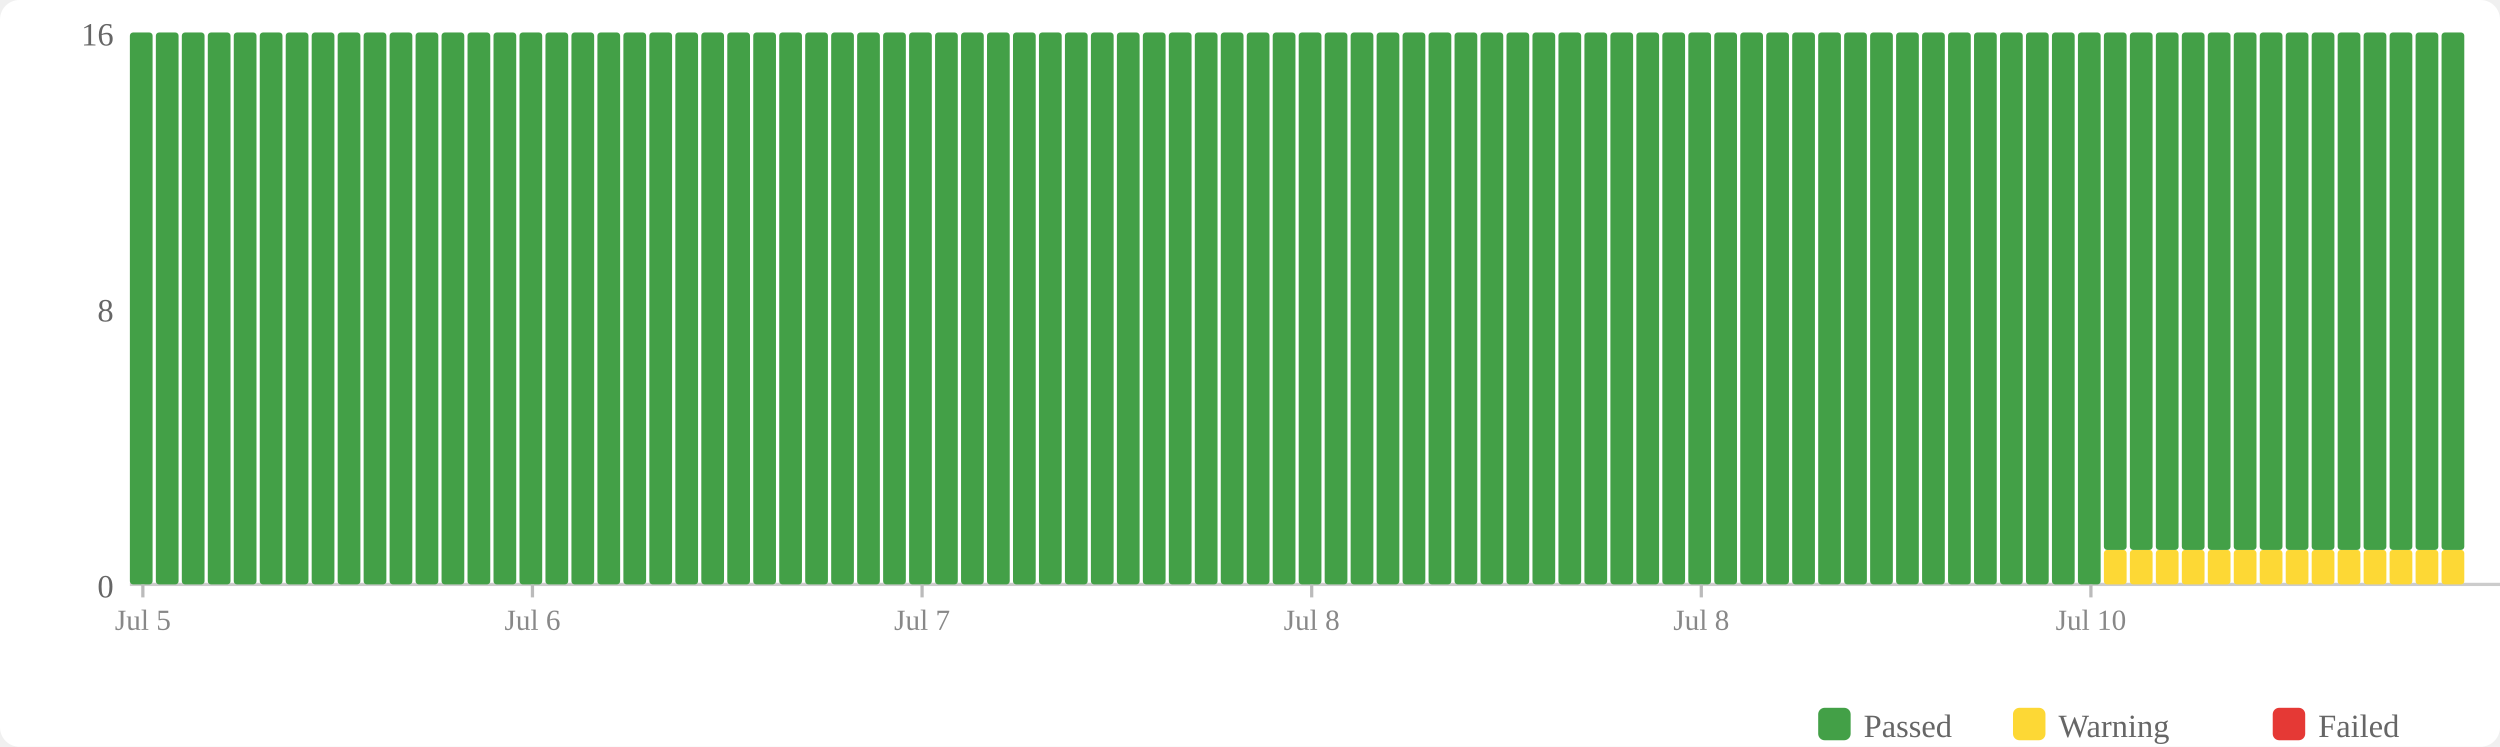
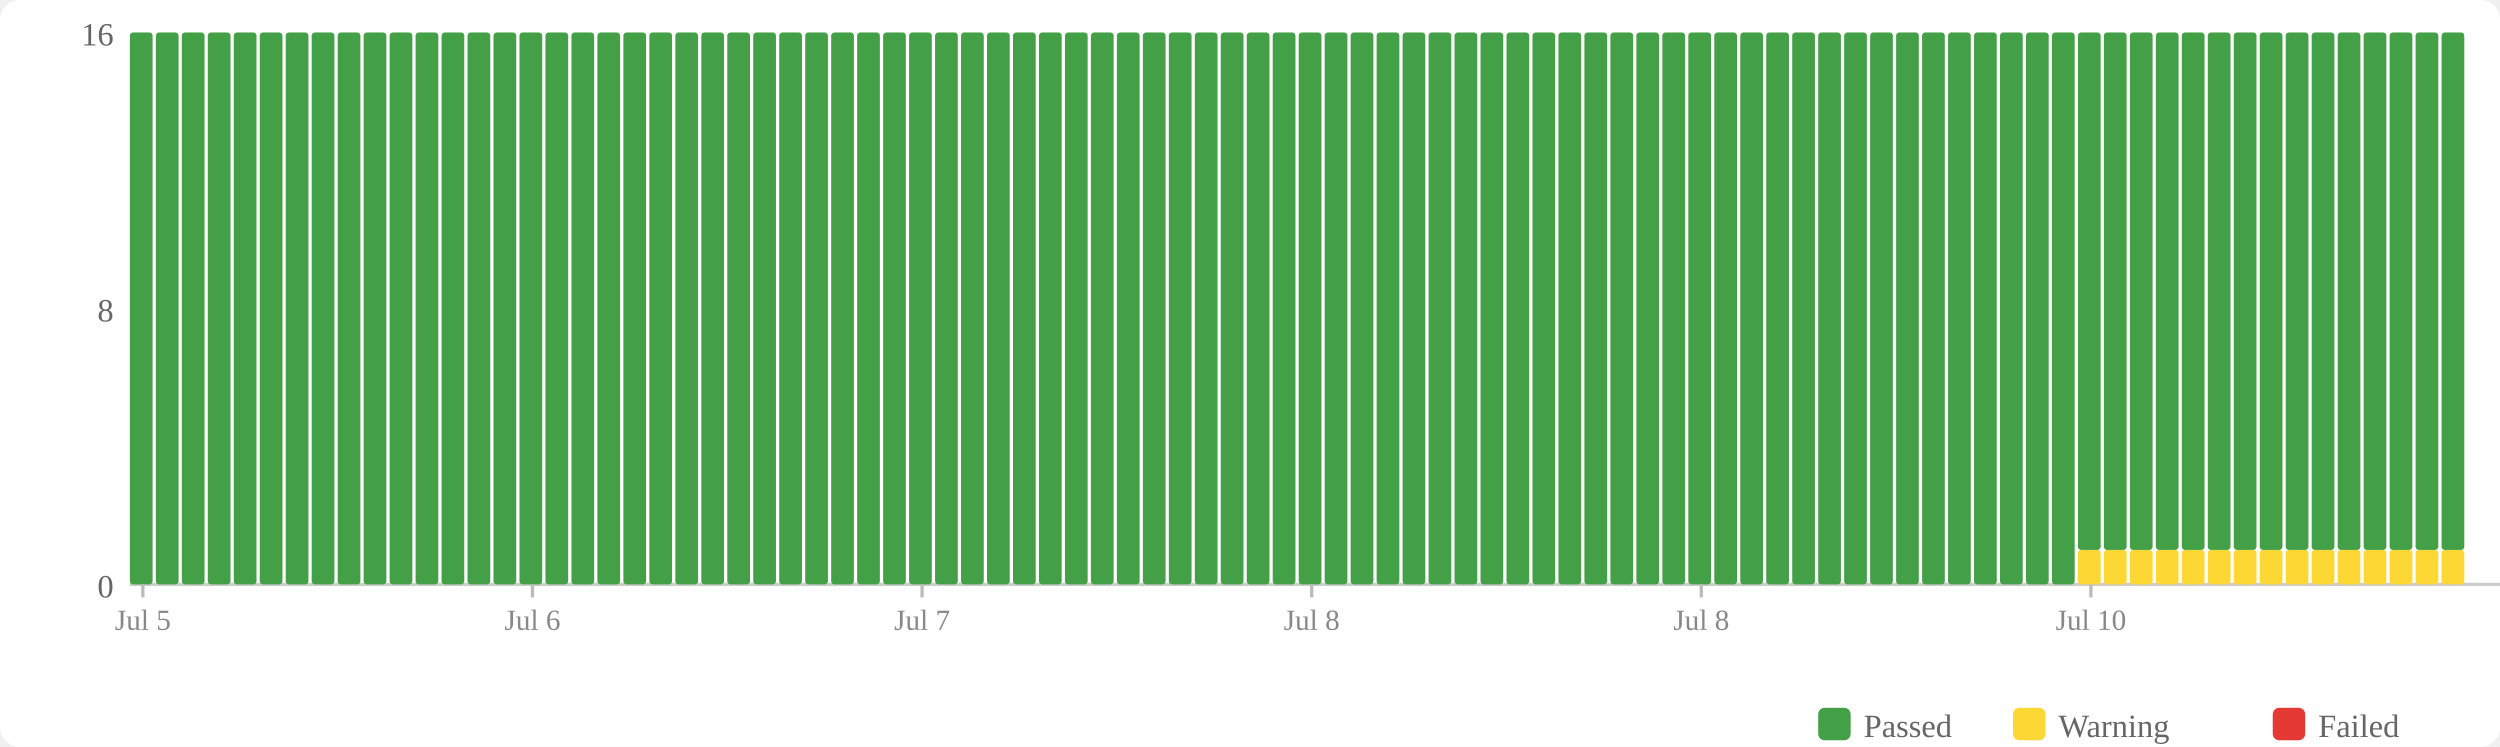
<svg xmlns="http://www.w3.org/2000/svg" width="770" height="230" viewBox="0 0 770 230">
  <rect width="770" height="230" fill="#fff" rx="6" />
  <rect x="560" y="218" width="10" height="10" fill="#43a047" rx="2" />
  <text x="574" y="227" font-size="10" fill="#666">Passed</text>
  <rect x="620" y="218" width="10" height="10" fill="#fdd835" rx="2" />
  <text x="634" y="227" font-size="10" fill="#666">Warning</text>
  <rect x="700" y="218" width="10" height="10" fill="#e53935" rx="2" />
  <text x="714" y="227" font-size="10" fill="#666">Failed</text>
  <text x="35" y="184" text-anchor="end" font-size="10" fill="#666">0</text>
  <text x="35" y="99" text-anchor="end" font-size="10" fill="#666">8</text>
  <text x="35" y="14" text-anchor="end" font-size="10" fill="#666">16</text>
  <line x1="40" y1="180" x2="770" y2="180" stroke="#ccc" stroke-width="1" />
  <rect x="40" y="10" width="7" height="170" fill="#43a047" rx="1" />
  <rect x="48" y="10" width="7" height="170" fill="#43a047" rx="1" />
  <rect x="56" y="10" width="7" height="170" fill="#43a047" rx="1" />
  <rect x="64" y="10" width="7" height="170" fill="#43a047" rx="1" />
  <rect x="72" y="10" width="7" height="170" fill="#43a047" rx="1" />
  <rect x="80" y="10" width="7" height="170" fill="#43a047" rx="1" />
  <rect x="88" y="10" width="7" height="170" fill="#43a047" rx="1" />
  <rect x="96" y="10" width="7" height="170" fill="#43a047" rx="1" />
  <rect x="104" y="10" width="7" height="170" fill="#43a047" rx="1" />
  <rect x="112" y="10" width="7" height="170" fill="#43a047" rx="1" />
  <rect x="120" y="10" width="7" height="170" fill="#43a047" rx="1" />
  <rect x="128" y="10" width="7" height="170" fill="#43a047" rx="1" />
  <rect x="136" y="10" width="7" height="170" fill="#43a047" rx="1" />
  <rect x="144" y="10" width="7" height="170" fill="#43a047" rx="1" />
  <rect x="152" y="10" width="7" height="170" fill="#43a047" rx="1" />
  <rect x="160" y="10" width="7" height="170" fill="#43a047" rx="1" />
  <rect x="168" y="10" width="7" height="170" fill="#43a047" rx="1" />
  <rect x="176" y="10" width="7" height="170" fill="#43a047" rx="1" />
  <rect x="184" y="10" width="7" height="170" fill="#43a047" rx="1" />
  <rect x="192" y="10" width="7" height="170" fill="#43a047" rx="1" />
  <rect x="200" y="10" width="7" height="170" fill="#43a047" rx="1" />
  <rect x="208" y="10" width="7" height="170" fill="#43a047" rx="1" />
  <rect x="216" y="10" width="7" height="170" fill="#43a047" rx="1" />
  <rect x="224" y="10" width="7" height="170" fill="#43a047" rx="1" />
  <rect x="232" y="10" width="7" height="170" fill="#43a047" rx="1" />
  <rect x="240" y="10" width="7" height="170" fill="#43a047" rx="1" />
  <rect x="248" y="10" width="7" height="170" fill="#43a047" rx="1" />
  <rect x="256" y="10" width="7" height="170" fill="#43a047" rx="1" />
  <rect x="264" y="10" width="7" height="170" fill="#43a047" rx="1" />
  <rect x="272" y="10" width="7" height="170" fill="#43a047" rx="1" />
  <rect x="280" y="10" width="7" height="170" fill="#43a047" rx="1" />
  <rect x="288" y="10" width="7" height="170" fill="#43a047" rx="1" />
  <rect x="296" y="10" width="7" height="170" fill="#43a047" rx="1" />
  <rect x="304" y="10" width="7" height="170" fill="#43a047" rx="1" />
  <rect x="312" y="10" width="7" height="170" fill="#43a047" rx="1" />
  <rect x="320" y="10" width="7" height="170" fill="#43a047" rx="1" />
  <rect x="328" y="10" width="7" height="170" fill="#43a047" rx="1" />
  <rect x="336" y="10" width="7" height="170" fill="#43a047" rx="1" />
  <rect x="344" y="10" width="7" height="170" fill="#43a047" rx="1" />
  <rect x="352" y="10" width="7" height="170" fill="#43a047" rx="1" />
  <rect x="360" y="10" width="7" height="170" fill="#43a047" rx="1" />
  <rect x="368" y="10" width="7" height="170" fill="#43a047" rx="1" />
  <rect x="376" y="10" width="7" height="170" fill="#43a047" rx="1" />
  <rect x="384" y="10" width="7" height="170" fill="#43a047" rx="1" />
  <rect x="392" y="10" width="7" height="170" fill="#43a047" rx="1" />
  <rect x="400" y="10" width="7" height="170" fill="#43a047" rx="1" />
  <rect x="408" y="10" width="7" height="170" fill="#43a047" rx="1" />
  <rect x="416" y="10" width="7" height="170" fill="#43a047" rx="1" />
  <rect x="424" y="10" width="7" height="170" fill="#43a047" rx="1" />
  <rect x="432" y="10" width="7" height="170" fill="#43a047" rx="1" />
  <rect x="440" y="10" width="7" height="170" fill="#43a047" rx="1" />
  <rect x="448" y="10" width="7" height="170" fill="#43a047" rx="1" />
  <rect x="456" y="10" width="7" height="170" fill="#43a047" rx="1" />
  <rect x="464" y="10" width="7" height="170" fill="#43a047" rx="1" />
  <rect x="472" y="10" width="7" height="170" fill="#43a047" rx="1" />
  <rect x="480" y="10" width="7" height="170" fill="#43a047" rx="1" />
  <rect x="488" y="10" width="7" height="170" fill="#43a047" rx="1" />
  <rect x="496" y="10" width="7" height="170" fill="#43a047" rx="1" />
  <rect x="504" y="10" width="7" height="170" fill="#43a047" rx="1" />
  <rect x="512" y="10" width="7" height="170" fill="#43a047" rx="1" />
  <rect x="520" y="10" width="7" height="170" fill="#43a047" rx="1" />
  <rect x="528" y="10" width="7" height="170" fill="#43a047" rx="1" />
  <rect x="536" y="10" width="7" height="170" fill="#43a047" rx="1" />
  <rect x="544" y="10" width="7" height="170" fill="#43a047" rx="1" />
  <rect x="552" y="10" width="7" height="170" fill="#43a047" rx="1" />
  <rect x="560" y="10" width="7" height="170" fill="#43a047" rx="1" />
  <rect x="568" y="10" width="7" height="170" fill="#43a047" rx="1" />
  <rect x="576" y="10" width="7" height="170" fill="#43a047" rx="1" />
  <rect x="584" y="10" width="7" height="170" fill="#43a047" rx="1" />
  <rect x="592" y="10" width="7" height="170" fill="#43a047" rx="1" />
  <rect x="600" y="10" width="7" height="170" fill="#43a047" rx="1" />
  <rect x="608" y="10" width="7" height="170" fill="#43a047" rx="1" />
  <rect x="616" y="10" width="7" height="170" fill="#43a047" rx="1" />
  <rect x="624" y="10" width="7" height="170" fill="#43a047" rx="1" />
  <rect x="632" y="10" width="7" height="170" fill="#43a047" rx="1" />
-   <rect x="640" y="10" width="7" height="170" fill="#43a047" rx="1" />
+   <rect x="640" y="169.375" width="7" height="10.625" fill="#fdd835" rx="1" />
+   <rect x="640" y="10" width="7" height="159.375" fill="#43a047" rx="1" />
  <rect x="648" y="169.375" width="7" height="10.625" fill="#fdd835" rx="1" />
  <rect x="648" y="10" width="7" height="159.375" fill="#43a047" rx="1" />
  <rect x="656" y="169.375" width="7" height="10.625" fill="#fdd835" rx="1" />
  <rect x="656" y="10" width="7" height="159.375" fill="#43a047" rx="1" />
  <rect x="664" y="169.375" width="7" height="10.625" fill="#fdd835" rx="1" />
  <rect x="664" y="10" width="7" height="159.375" fill="#43a047" rx="1" />
  <rect x="672" y="169.375" width="7" height="10.625" fill="#fdd835" rx="1" />
  <rect x="672" y="10" width="7" height="159.375" fill="#43a047" rx="1" />
  <rect x="680" y="169.375" width="7" height="10.625" fill="#fdd835" rx="1" />
  <rect x="680" y="10" width="7" height="159.375" fill="#43a047" rx="1" />
  <rect x="688" y="169.375" width="7" height="10.625" fill="#fdd835" rx="1" />
  <rect x="688" y="10" width="7" height="159.375" fill="#43a047" rx="1" />
  <rect x="696" y="169.375" width="7" height="10.625" fill="#fdd835" rx="1" />
  <rect x="696" y="10" width="7" height="159.375" fill="#43a047" rx="1" />
  <rect x="704" y="169.375" width="7" height="10.625" fill="#fdd835" rx="1" />
  <rect x="704" y="10" width="7" height="159.375" fill="#43a047" rx="1" />
  <rect x="712" y="169.375" width="7" height="10.625" fill="#fdd835" rx="1" />
  <rect x="712" y="10" width="7" height="159.375" fill="#43a047" rx="1" />
  <rect x="720" y="169.375" width="7" height="10.625" fill="#fdd835" rx="1" />
  <rect x="720" y="10" width="7" height="159.375" fill="#43a047" rx="1" />
  <rect x="728" y="169.375" width="7" height="10.625" fill="#fdd835" rx="1" />
  <rect x="728" y="10" width="7" height="159.375" fill="#43a047" rx="1" />
  <rect x="736" y="169.375" width="7" height="10.625" fill="#fdd835" rx="1" />
  <rect x="736" y="10" width="7" height="159.375" fill="#43a047" rx="1" />
  <rect x="744" y="169.375" width="7" height="10.625" fill="#fdd835" rx="1" />
  <rect x="744" y="10" width="7" height="159.375" fill="#43a047" rx="1" />
  <rect x="752" y="169.375" width="7" height="10.625" fill="#fdd835" rx="1" />
  <rect x="752" y="10" width="7" height="159.375" fill="#43a047" rx="1" />
  <line x1="44.0" y1="180" x2="44.0" y2="184" stroke="#bbb" stroke-width="1" />
  <text x="44.0" y="194" text-anchor="middle" font-size="9" fill="#888">Jul 5</text>
  <line x1="164.0" y1="180" x2="164.0" y2="184" stroke="#bbb" stroke-width="1" />
  <text x="164.0" y="194" text-anchor="middle" font-size="9" fill="#888">Jul 6</text>
  <line x1="284.0" y1="180" x2="284.0" y2="184" stroke="#bbb" stroke-width="1" />
  <text x="284.0" y="194" text-anchor="middle" font-size="9" fill="#888">Jul 7</text>
  <line x1="404.0" y1="180" x2="404.0" y2="184" stroke="#bbb" stroke-width="1" />
  <text x="404.0" y="194" text-anchor="middle" font-size="9" fill="#888">Jul 8</text>
  <line x1="524.0" y1="180" x2="524.0" y2="184" stroke="#bbb" stroke-width="1" />
  <text x="524.0" y="194" text-anchor="middle" font-size="9" fill="#888">Jul 8</text>
  <line x1="644.0" y1="180" x2="644.0" y2="184" stroke="#bbb" stroke-width="1" />
  <text x="644.0" y="194" text-anchor="middle" font-size="9" fill="#888">Jul 10</text>
</svg>
